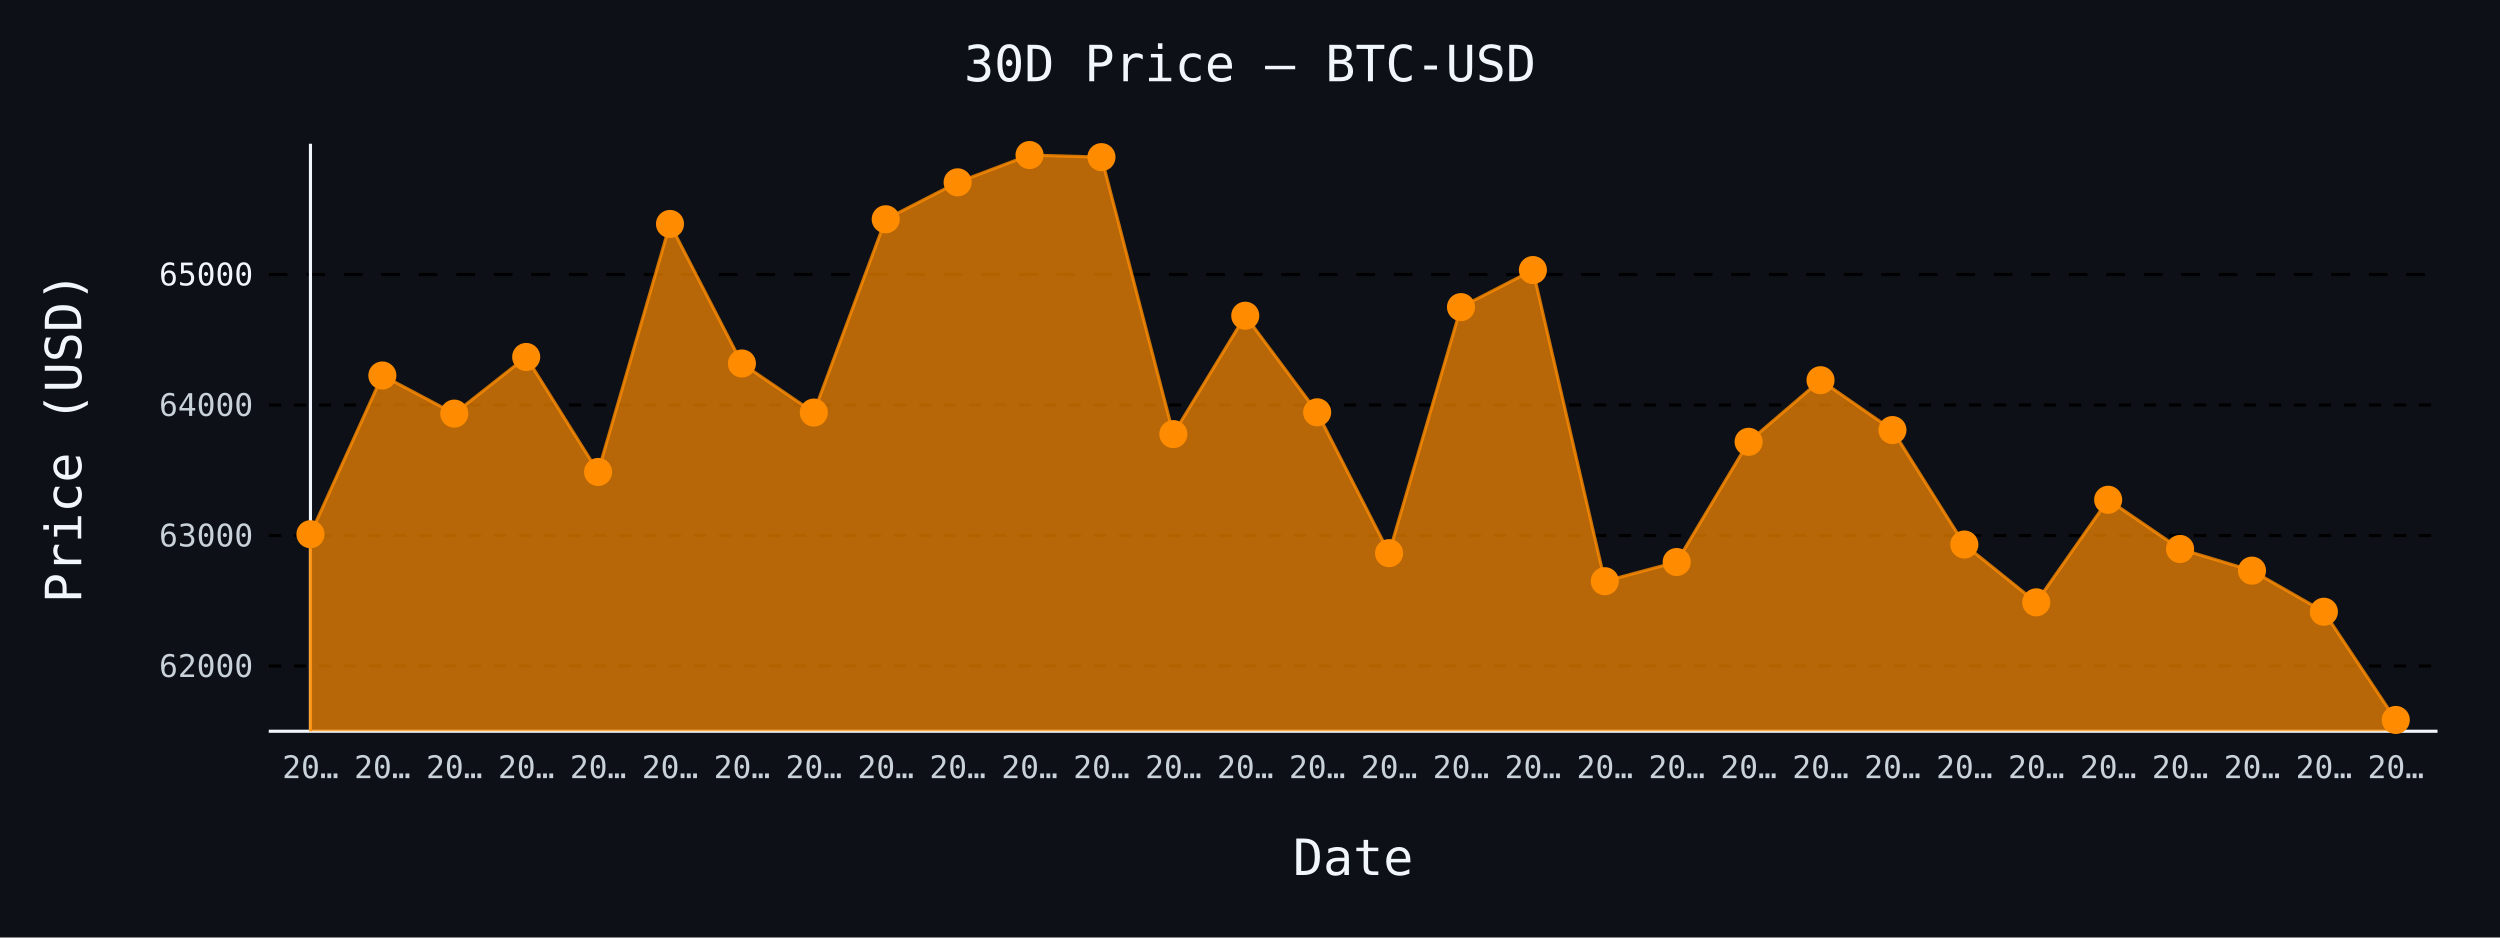
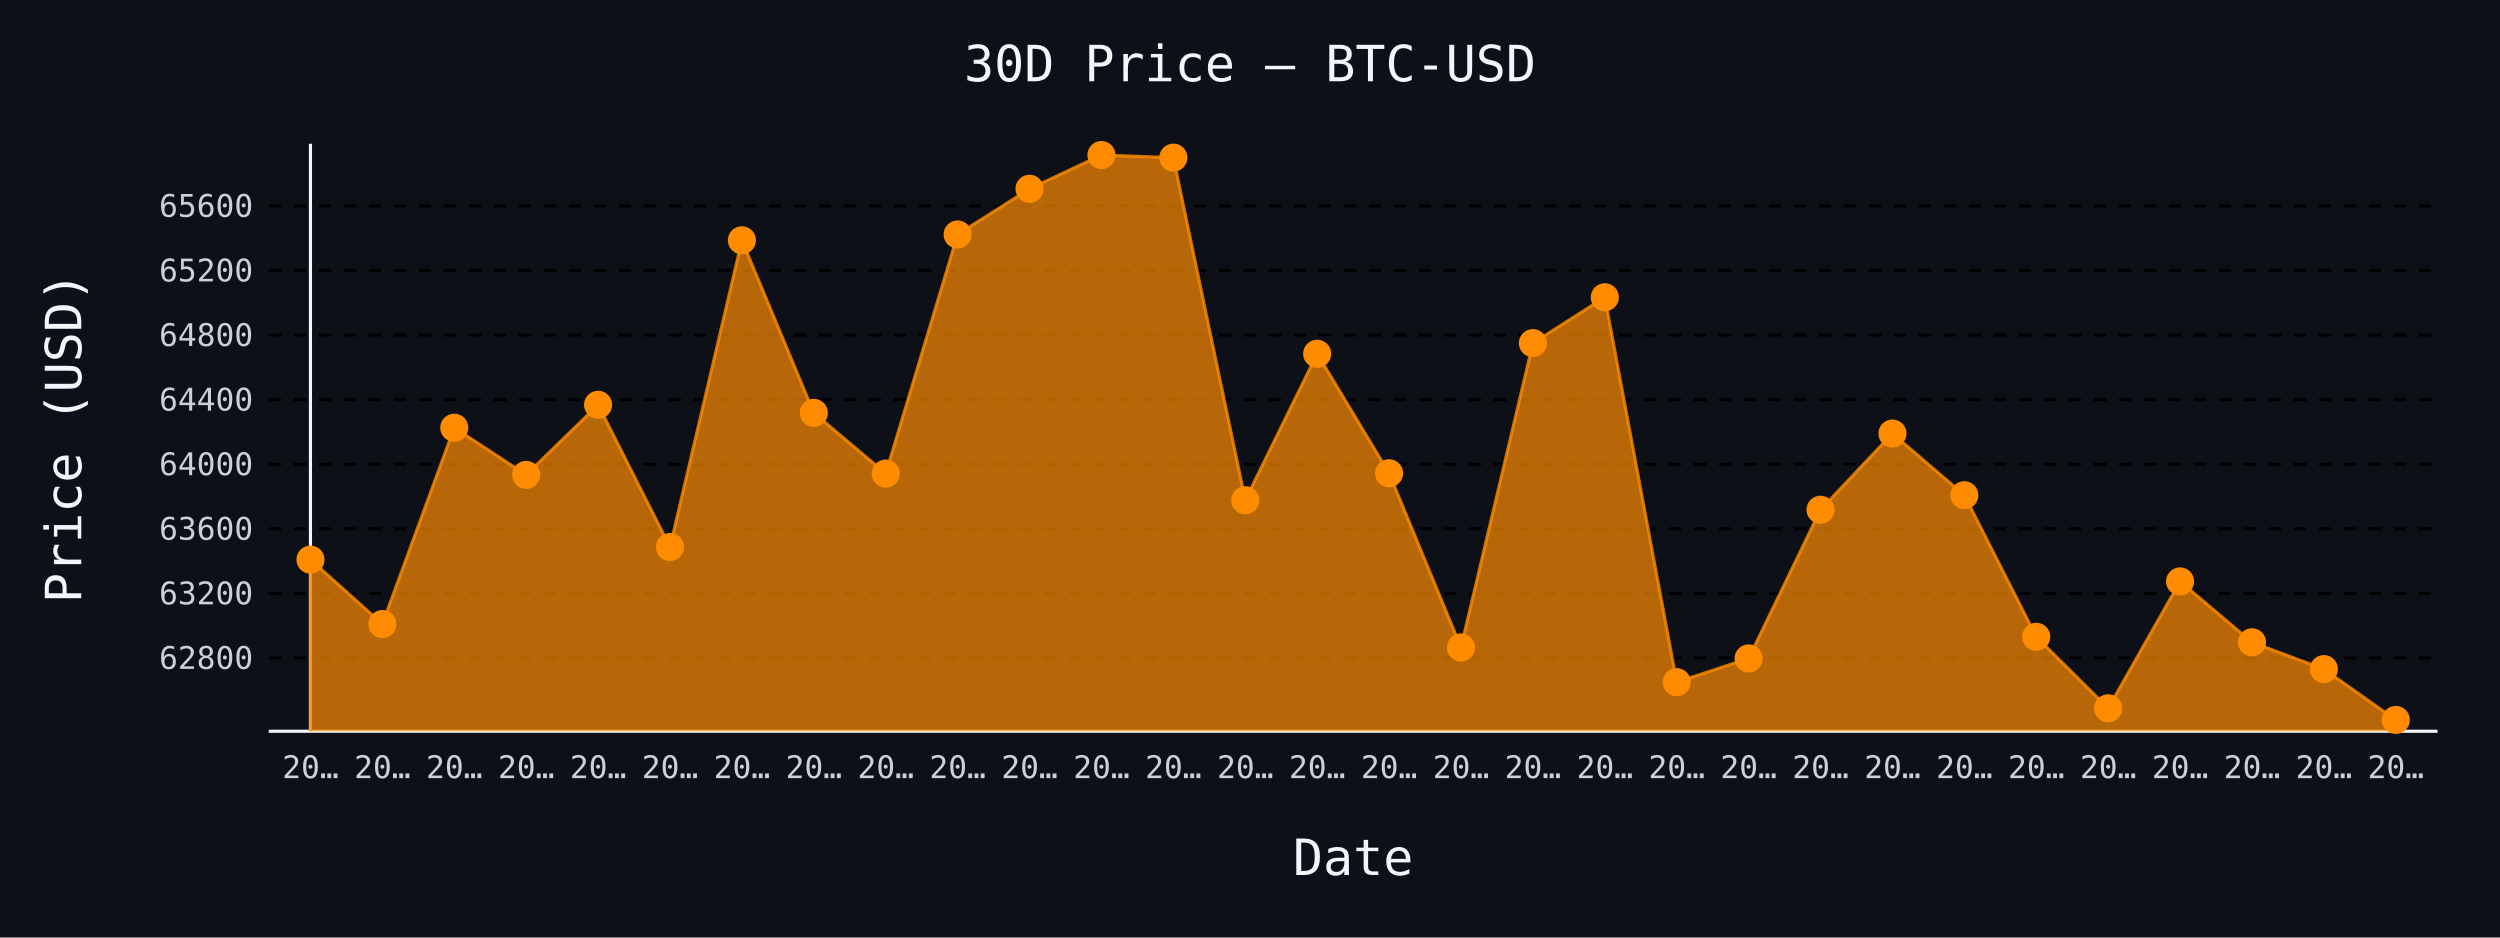
- <svg xmlns="http://www.w3.org/2000/svg" id="chart-2a742096-98dd-4748-b5c0-b4009959907d" class="pygal-chart" viewBox="0 0 800 300">
+ <svg xmlns="http://www.w3.org/2000/svg" id="chart-1df4a8d0-4bf2-4bad-8237-075c4ab554a2" class="pygal-chart" viewBox="0 0 800 300">
  <defs>
-     <style type="text/css">#chart-2a742096-98dd-4748-b5c0-b4009959907d{-webkit-user-select:none;-webkit-font-smoothing:antialiased;font-family:monospace}#chart-2a742096-98dd-4748-b5c0-b4009959907d .title{font-family:monospace;font-size:16px}#chart-2a742096-98dd-4748-b5c0-b4009959907d .legends .legend text{font-family:monospace;font-size:14px}#chart-2a742096-98dd-4748-b5c0-b4009959907d .axis text{font-family:monospace;font-size:10px}#chart-2a742096-98dd-4748-b5c0-b4009959907d .axis text.major{font-family:monospace;font-size:10px}#chart-2a742096-98dd-4748-b5c0-b4009959907d .text-overlay text.value{font-family:monospace;font-size:16px}#chart-2a742096-98dd-4748-b5c0-b4009959907d .text-overlay text.label{font-family:monospace;font-size:10px}#chart-2a742096-98dd-4748-b5c0-b4009959907d .tooltip{font-family:monospace;font-size:14px}#chart-2a742096-98dd-4748-b5c0-b4009959907d text.no_data{font-family:monospace;font-size:64px}
- #chart-2a742096-98dd-4748-b5c0-b4009959907d{background-color:#0d1117}#chart-2a742096-98dd-4748-b5c0-b4009959907d path,#chart-2a742096-98dd-4748-b5c0-b4009959907d line,#chart-2a742096-98dd-4748-b5c0-b4009959907d rect,#chart-2a742096-98dd-4748-b5c0-b4009959907d circle{-webkit-transition:150ms;-moz-transition:150ms;transition:150ms}#chart-2a742096-98dd-4748-b5c0-b4009959907d .graph &gt; .background{fill:#0d1117}#chart-2a742096-98dd-4748-b5c0-b4009959907d .plot &gt; .background{fill:#0d1117}#chart-2a742096-98dd-4748-b5c0-b4009959907d .graph{fill:#c9d1d9}#chart-2a742096-98dd-4748-b5c0-b4009959907d text.no_data{fill:#f0f6fc}#chart-2a742096-98dd-4748-b5c0-b4009959907d .title{fill:#f0f6fc}#chart-2a742096-98dd-4748-b5c0-b4009959907d .legends .legend text{fill:#c9d1d9}#chart-2a742096-98dd-4748-b5c0-b4009959907d .legends .legend:hover text{fill:#f0f6fc}#chart-2a742096-98dd-4748-b5c0-b4009959907d .axis .line{stroke:#f0f6fc}#chart-2a742096-98dd-4748-b5c0-b4009959907d .axis .guide.line{stroke:#8b949e}#chart-2a742096-98dd-4748-b5c0-b4009959907d .axis .major.line{stroke:#c9d1d9}#chart-2a742096-98dd-4748-b5c0-b4009959907d .axis text.major{fill:#f0f6fc}#chart-2a742096-98dd-4748-b5c0-b4009959907d .axis.y .guides:hover .guide.line,#chart-2a742096-98dd-4748-b5c0-b4009959907d .line-graph .axis.x .guides:hover .guide.line,#chart-2a742096-98dd-4748-b5c0-b4009959907d .stackedline-graph .axis.x .guides:hover .guide.line,#chart-2a742096-98dd-4748-b5c0-b4009959907d .xy-graph .axis.x .guides:hover .guide.line{stroke:#f0f6fc}#chart-2a742096-98dd-4748-b5c0-b4009959907d .axis .guides:hover text{fill:#f0f6fc}#chart-2a742096-98dd-4748-b5c0-b4009959907d .reactive{fill-opacity:.7;stroke-opacity:.8;stroke-width:1}#chart-2a742096-98dd-4748-b5c0-b4009959907d .ci{stroke:#c9d1d9}#chart-2a742096-98dd-4748-b5c0-b4009959907d .reactive.active,#chart-2a742096-98dd-4748-b5c0-b4009959907d .active .reactive{fill-opacity:.8;stroke-opacity:.9;stroke-width:4}#chart-2a742096-98dd-4748-b5c0-b4009959907d .ci .reactive.active{stroke-width:1.5}#chart-2a742096-98dd-4748-b5c0-b4009959907d .series text{fill:#f0f6fc}#chart-2a742096-98dd-4748-b5c0-b4009959907d .tooltip rect{fill:#0d1117;stroke:#f0f6fc;-webkit-transition:opacity 150ms;-moz-transition:opacity 150ms;transition:opacity 150ms}#chart-2a742096-98dd-4748-b5c0-b4009959907d .tooltip .label{fill:#c9d1d9}#chart-2a742096-98dd-4748-b5c0-b4009959907d .tooltip .label{fill:#c9d1d9}#chart-2a742096-98dd-4748-b5c0-b4009959907d .tooltip .legend{font-size:.8em;fill:#8b949e}#chart-2a742096-98dd-4748-b5c0-b4009959907d .tooltip .x_label{font-size:.6em;fill:#f0f6fc}#chart-2a742096-98dd-4748-b5c0-b4009959907d .tooltip .xlink{font-size:.5em;text-decoration:underline}#chart-2a742096-98dd-4748-b5c0-b4009959907d .tooltip .value{font-size:1.5em}#chart-2a742096-98dd-4748-b5c0-b4009959907d .bound{font-size:.5em}#chart-2a742096-98dd-4748-b5c0-b4009959907d .max-value{font-size:.75em;fill:#8b949e}#chart-2a742096-98dd-4748-b5c0-b4009959907d .map-element{fill:#0d1117;stroke:#8b949e !important}#chart-2a742096-98dd-4748-b5c0-b4009959907d .map-element .reactive{fill-opacity:inherit;stroke-opacity:inherit}#chart-2a742096-98dd-4748-b5c0-b4009959907d .color-0,#chart-2a742096-98dd-4748-b5c0-b4009959907d .color-0 a:visited{stroke:#ff8c00;fill:#ff8c00}#chart-2a742096-98dd-4748-b5c0-b4009959907d .text-overlay .color-0 text{fill:black}
- #chart-2a742096-98dd-4748-b5c0-b4009959907d text.no_data{text-anchor:middle}#chart-2a742096-98dd-4748-b5c0-b4009959907d .guide.line{fill:none}#chart-2a742096-98dd-4748-b5c0-b4009959907d .centered{text-anchor:middle}#chart-2a742096-98dd-4748-b5c0-b4009959907d .title{text-anchor:middle}#chart-2a742096-98dd-4748-b5c0-b4009959907d .legends .legend text{fill-opacity:1}#chart-2a742096-98dd-4748-b5c0-b4009959907d .axis.x text{text-anchor:middle}#chart-2a742096-98dd-4748-b5c0-b4009959907d .axis.x:not(.web) text[transform]{text-anchor:start}#chart-2a742096-98dd-4748-b5c0-b4009959907d .axis.x:not(.web) text[transform].backwards{text-anchor:end}#chart-2a742096-98dd-4748-b5c0-b4009959907d .axis.y text{text-anchor:end}#chart-2a742096-98dd-4748-b5c0-b4009959907d .axis.y text[transform].backwards{text-anchor:start}#chart-2a742096-98dd-4748-b5c0-b4009959907d .axis.y2 text{text-anchor:start}#chart-2a742096-98dd-4748-b5c0-b4009959907d .axis.y2 text[transform].backwards{text-anchor:end}#chart-2a742096-98dd-4748-b5c0-b4009959907d .axis .guide.line{stroke-dasharray:4,4;stroke:black}#chart-2a742096-98dd-4748-b5c0-b4009959907d .axis .major.guide.line{stroke-dasharray:6,6;stroke:black}#chart-2a742096-98dd-4748-b5c0-b4009959907d .horizontal .axis.y .guide.line,#chart-2a742096-98dd-4748-b5c0-b4009959907d .horizontal .axis.y2 .guide.line,#chart-2a742096-98dd-4748-b5c0-b4009959907d .vertical .axis.x .guide.line{opacity:0}#chart-2a742096-98dd-4748-b5c0-b4009959907d .horizontal .axis.always_show .guide.line,#chart-2a742096-98dd-4748-b5c0-b4009959907d .vertical .axis.always_show .guide.line{opacity:1 !important}#chart-2a742096-98dd-4748-b5c0-b4009959907d .axis.y .guides:hover .guide.line,#chart-2a742096-98dd-4748-b5c0-b4009959907d .axis.y2 .guides:hover .guide.line,#chart-2a742096-98dd-4748-b5c0-b4009959907d .axis.x .guides:hover .guide.line{opacity:1}#chart-2a742096-98dd-4748-b5c0-b4009959907d .axis .guides:hover text{opacity:1}#chart-2a742096-98dd-4748-b5c0-b4009959907d .nofill{fill:none}#chart-2a742096-98dd-4748-b5c0-b4009959907d .subtle-fill{fill-opacity:.2}#chart-2a742096-98dd-4748-b5c0-b4009959907d .dot{stroke-width:1px;fill-opacity:1;stroke-opacity:1}#chart-2a742096-98dd-4748-b5c0-b4009959907d .dot.active{stroke-width:5px}#chart-2a742096-98dd-4748-b5c0-b4009959907d .dot.negative{fill:transparent}#chart-2a742096-98dd-4748-b5c0-b4009959907d text,#chart-2a742096-98dd-4748-b5c0-b4009959907d tspan{stroke:none !important}#chart-2a742096-98dd-4748-b5c0-b4009959907d .series text.active{opacity:1}#chart-2a742096-98dd-4748-b5c0-b4009959907d .tooltip rect{fill-opacity:.95;stroke-width:.5}#chart-2a742096-98dd-4748-b5c0-b4009959907d .tooltip text{fill-opacity:1}#chart-2a742096-98dd-4748-b5c0-b4009959907d .showable{visibility:hidden}#chart-2a742096-98dd-4748-b5c0-b4009959907d .showable.shown{visibility:visible}#chart-2a742096-98dd-4748-b5c0-b4009959907d .gauge-background{fill:rgba(229,229,229,1);stroke:none}#chart-2a742096-98dd-4748-b5c0-b4009959907d .bg-lines{stroke:#0d1117;stroke-width:2px}</style>
+     <style type="text/css">#chart-1df4a8d0-4bf2-4bad-8237-075c4ab554a2{-webkit-user-select:none;-webkit-font-smoothing:antialiased;font-family:monospace}#chart-1df4a8d0-4bf2-4bad-8237-075c4ab554a2 .title{font-family:monospace;font-size:16px}#chart-1df4a8d0-4bf2-4bad-8237-075c4ab554a2 .legends .legend text{font-family:monospace;font-size:14px}#chart-1df4a8d0-4bf2-4bad-8237-075c4ab554a2 .axis text{font-family:monospace;font-size:10px}#chart-1df4a8d0-4bf2-4bad-8237-075c4ab554a2 .axis text.major{font-family:monospace;font-size:10px}#chart-1df4a8d0-4bf2-4bad-8237-075c4ab554a2 .text-overlay text.value{font-family:monospace;font-size:16px}#chart-1df4a8d0-4bf2-4bad-8237-075c4ab554a2 .text-overlay text.label{font-family:monospace;font-size:10px}#chart-1df4a8d0-4bf2-4bad-8237-075c4ab554a2 .tooltip{font-family:monospace;font-size:14px}#chart-1df4a8d0-4bf2-4bad-8237-075c4ab554a2 text.no_data{font-family:monospace;font-size:64px}
+ #chart-1df4a8d0-4bf2-4bad-8237-075c4ab554a2{background-color:#0d1117}#chart-1df4a8d0-4bf2-4bad-8237-075c4ab554a2 path,#chart-1df4a8d0-4bf2-4bad-8237-075c4ab554a2 line,#chart-1df4a8d0-4bf2-4bad-8237-075c4ab554a2 rect,#chart-1df4a8d0-4bf2-4bad-8237-075c4ab554a2 circle{-webkit-transition:150ms;-moz-transition:150ms;transition:150ms}#chart-1df4a8d0-4bf2-4bad-8237-075c4ab554a2 .graph &gt; .background{fill:#0d1117}#chart-1df4a8d0-4bf2-4bad-8237-075c4ab554a2 .plot &gt; .background{fill:#0d1117}#chart-1df4a8d0-4bf2-4bad-8237-075c4ab554a2 .graph{fill:#c9d1d9}#chart-1df4a8d0-4bf2-4bad-8237-075c4ab554a2 text.no_data{fill:#f0f6fc}#chart-1df4a8d0-4bf2-4bad-8237-075c4ab554a2 .title{fill:#f0f6fc}#chart-1df4a8d0-4bf2-4bad-8237-075c4ab554a2 .legends .legend text{fill:#c9d1d9}#chart-1df4a8d0-4bf2-4bad-8237-075c4ab554a2 .legends .legend:hover text{fill:#f0f6fc}#chart-1df4a8d0-4bf2-4bad-8237-075c4ab554a2 .axis .line{stroke:#f0f6fc}#chart-1df4a8d0-4bf2-4bad-8237-075c4ab554a2 .axis .guide.line{stroke:#8b949e}#chart-1df4a8d0-4bf2-4bad-8237-075c4ab554a2 .axis .major.line{stroke:#c9d1d9}#chart-1df4a8d0-4bf2-4bad-8237-075c4ab554a2 .axis text.major{fill:#f0f6fc}#chart-1df4a8d0-4bf2-4bad-8237-075c4ab554a2 .axis.y .guides:hover .guide.line,#chart-1df4a8d0-4bf2-4bad-8237-075c4ab554a2 .line-graph .axis.x .guides:hover .guide.line,#chart-1df4a8d0-4bf2-4bad-8237-075c4ab554a2 .stackedline-graph .axis.x .guides:hover .guide.line,#chart-1df4a8d0-4bf2-4bad-8237-075c4ab554a2 .xy-graph .axis.x .guides:hover .guide.line{stroke:#f0f6fc}#chart-1df4a8d0-4bf2-4bad-8237-075c4ab554a2 .axis .guides:hover text{fill:#f0f6fc}#chart-1df4a8d0-4bf2-4bad-8237-075c4ab554a2 .reactive{fill-opacity:.7;stroke-opacity:.8;stroke-width:1}#chart-1df4a8d0-4bf2-4bad-8237-075c4ab554a2 .ci{stroke:#c9d1d9}#chart-1df4a8d0-4bf2-4bad-8237-075c4ab554a2 .reactive.active,#chart-1df4a8d0-4bf2-4bad-8237-075c4ab554a2 .active .reactive{fill-opacity:.8;stroke-opacity:.9;stroke-width:4}#chart-1df4a8d0-4bf2-4bad-8237-075c4ab554a2 .ci .reactive.active{stroke-width:1.5}#chart-1df4a8d0-4bf2-4bad-8237-075c4ab554a2 .series text{fill:#f0f6fc}#chart-1df4a8d0-4bf2-4bad-8237-075c4ab554a2 .tooltip rect{fill:#0d1117;stroke:#f0f6fc;-webkit-transition:opacity 150ms;-moz-transition:opacity 150ms;transition:opacity 150ms}#chart-1df4a8d0-4bf2-4bad-8237-075c4ab554a2 .tooltip .label{fill:#c9d1d9}#chart-1df4a8d0-4bf2-4bad-8237-075c4ab554a2 .tooltip .label{fill:#c9d1d9}#chart-1df4a8d0-4bf2-4bad-8237-075c4ab554a2 .tooltip .legend{font-size:.8em;fill:#8b949e}#chart-1df4a8d0-4bf2-4bad-8237-075c4ab554a2 .tooltip .x_label{font-size:.6em;fill:#f0f6fc}#chart-1df4a8d0-4bf2-4bad-8237-075c4ab554a2 .tooltip .xlink{font-size:.5em;text-decoration:underline}#chart-1df4a8d0-4bf2-4bad-8237-075c4ab554a2 .tooltip .value{font-size:1.5em}#chart-1df4a8d0-4bf2-4bad-8237-075c4ab554a2 .bound{font-size:.5em}#chart-1df4a8d0-4bf2-4bad-8237-075c4ab554a2 .max-value{font-size:.75em;fill:#8b949e}#chart-1df4a8d0-4bf2-4bad-8237-075c4ab554a2 .map-element{fill:#0d1117;stroke:#8b949e !important}#chart-1df4a8d0-4bf2-4bad-8237-075c4ab554a2 .map-element .reactive{fill-opacity:inherit;stroke-opacity:inherit}#chart-1df4a8d0-4bf2-4bad-8237-075c4ab554a2 .color-0,#chart-1df4a8d0-4bf2-4bad-8237-075c4ab554a2 .color-0 a:visited{stroke:#ff8c00;fill:#ff8c00}#chart-1df4a8d0-4bf2-4bad-8237-075c4ab554a2 .text-overlay .color-0 text{fill:black}
+ #chart-1df4a8d0-4bf2-4bad-8237-075c4ab554a2 text.no_data{text-anchor:middle}#chart-1df4a8d0-4bf2-4bad-8237-075c4ab554a2 .guide.line{fill:none}#chart-1df4a8d0-4bf2-4bad-8237-075c4ab554a2 .centered{text-anchor:middle}#chart-1df4a8d0-4bf2-4bad-8237-075c4ab554a2 .title{text-anchor:middle}#chart-1df4a8d0-4bf2-4bad-8237-075c4ab554a2 .legends .legend text{fill-opacity:1}#chart-1df4a8d0-4bf2-4bad-8237-075c4ab554a2 .axis.x text{text-anchor:middle}#chart-1df4a8d0-4bf2-4bad-8237-075c4ab554a2 .axis.x:not(.web) text[transform]{text-anchor:start}#chart-1df4a8d0-4bf2-4bad-8237-075c4ab554a2 .axis.x:not(.web) text[transform].backwards{text-anchor:end}#chart-1df4a8d0-4bf2-4bad-8237-075c4ab554a2 .axis.y text{text-anchor:end}#chart-1df4a8d0-4bf2-4bad-8237-075c4ab554a2 .axis.y text[transform].backwards{text-anchor:start}#chart-1df4a8d0-4bf2-4bad-8237-075c4ab554a2 .axis.y2 text{text-anchor:start}#chart-1df4a8d0-4bf2-4bad-8237-075c4ab554a2 .axis.y2 text[transform].backwards{text-anchor:end}#chart-1df4a8d0-4bf2-4bad-8237-075c4ab554a2 .axis .guide.line{stroke-dasharray:4,4;stroke:black}#chart-1df4a8d0-4bf2-4bad-8237-075c4ab554a2 .axis .major.guide.line{stroke-dasharray:6,6;stroke:black}#chart-1df4a8d0-4bf2-4bad-8237-075c4ab554a2 .horizontal .axis.y .guide.line,#chart-1df4a8d0-4bf2-4bad-8237-075c4ab554a2 .horizontal .axis.y2 .guide.line,#chart-1df4a8d0-4bf2-4bad-8237-075c4ab554a2 .vertical .axis.x .guide.line{opacity:0}#chart-1df4a8d0-4bf2-4bad-8237-075c4ab554a2 .horizontal .axis.always_show .guide.line,#chart-1df4a8d0-4bf2-4bad-8237-075c4ab554a2 .vertical .axis.always_show .guide.line{opacity:1 !important}#chart-1df4a8d0-4bf2-4bad-8237-075c4ab554a2 .axis.y .guides:hover .guide.line,#chart-1df4a8d0-4bf2-4bad-8237-075c4ab554a2 .axis.y2 .guides:hover .guide.line,#chart-1df4a8d0-4bf2-4bad-8237-075c4ab554a2 .axis.x .guides:hover .guide.line{opacity:1}#chart-1df4a8d0-4bf2-4bad-8237-075c4ab554a2 .axis .guides:hover text{opacity:1}#chart-1df4a8d0-4bf2-4bad-8237-075c4ab554a2 .nofill{fill:none}#chart-1df4a8d0-4bf2-4bad-8237-075c4ab554a2 .subtle-fill{fill-opacity:.2}#chart-1df4a8d0-4bf2-4bad-8237-075c4ab554a2 .dot{stroke-width:1px;fill-opacity:1;stroke-opacity:1}#chart-1df4a8d0-4bf2-4bad-8237-075c4ab554a2 .dot.active{stroke-width:5px}#chart-1df4a8d0-4bf2-4bad-8237-075c4ab554a2 .dot.negative{fill:transparent}#chart-1df4a8d0-4bf2-4bad-8237-075c4ab554a2 text,#chart-1df4a8d0-4bf2-4bad-8237-075c4ab554a2 tspan{stroke:none !important}#chart-1df4a8d0-4bf2-4bad-8237-075c4ab554a2 .series text.active{opacity:1}#chart-1df4a8d0-4bf2-4bad-8237-075c4ab554a2 .tooltip rect{fill-opacity:.95;stroke-width:.5}#chart-1df4a8d0-4bf2-4bad-8237-075c4ab554a2 .tooltip text{fill-opacity:1}#chart-1df4a8d0-4bf2-4bad-8237-075c4ab554a2 .showable{visibility:hidden}#chart-1df4a8d0-4bf2-4bad-8237-075c4ab554a2 .showable.shown{visibility:visible}#chart-1df4a8d0-4bf2-4bad-8237-075c4ab554a2 .gauge-background{fill:rgba(229,229,229,1);stroke:none}#chart-1df4a8d0-4bf2-4bad-8237-075c4ab554a2 .bg-lines{stroke:#0d1117;stroke-width:2px}</style>
  </defs>
  <g class="graph line-graph vertical">
    <rect x="0" y="0" width="800" height="300" class="background" />
    <g transform="translate(86, 46)" class="plot">
      <rect x="0" y="0" width="694.0" height="188" class="background" />
      <g class="axis y always_show">
        <path d="M0 188 h694" class="line" />
        <g class="guides">
-           <path d="M0 167.135 h694" class="guide line" />
-           <text x="-5" y="170.635" class="">62000</text>
-         </g>
-         <g class="guides">
-           <path d="M0 125.367 h694" class="guide line" />
-           <text x="-5" y="128.867" class="">63000</text>
-         </g>
-         <g class="guides">
-           <path d="M0 83.6 h694" class="guide line" />
-           <text x="-5" y="87.1" class="">64000</text>
-         </g>
-         <g class="guides">
-           <path d="M0 41.833 h694" class="major guide line" />
-           <text x="-5" y="45.333" class="major">65000</text>
+           <path d="M0 164.546 h694" class="guide line" />
+           <text x="-5" y="168.046" class="">62800</text>
+         </g>
+         <g class="guides">
+           <path d="M0 143.881 h694" class="guide line" />
+           <text x="-5" y="147.381" class="">63200</text>
+         </g>
+         <g class="guides">
+           <path d="M0 123.215 h694" class="guide line" />
+           <text x="-5" y="126.715" class="">63600</text>
+         </g>
+         <g class="guides">
+           <path d="M0 102.55 h694" class="guide line" />
+           <text x="-5" y="106.05" class="">64000</text>
+         </g>
+         <g class="guides">
+           <path d="M0 81.885 h694" class="guide line" />
+           <text x="-5" y="85.385" class="">64400</text>
+         </g>
+         <g class="guides">
+           <path d="M0 61.22 h694" class="guide line" />
+           <text x="-5" y="64.72" class="">64800</text>
+         </g>
+         <g class="guides">
+           <path d="M0 40.555 h694" class="guide line" />
+           <text x="-5" y="44.055" class="">65200</text>
+         </g>
+         <g class="guides">
+           <path d="M0 19.889 h694" class="guide line" />
+           <text x="-5" y="23.389" class="">65600</text>
        </g>
      </g>
      <g class="axis x">
        <g class="guides">
          <path d="M13.346 0 v188" class="line" />
          <text x="13.346" y="203.0" class="">20…</text>
        </g>
        <g class="guides">
          <path d="M36.357 0 v188" class="guide line" />
          <text x="36.357" y="203.0" class="">20…</text>
        </g>
        <g class="guides">
          <path d="M59.367 0 v188" class="guide line" />
          <text x="59.367" y="203.0" class="">20…</text>
        </g>
        <g class="guides">
          <path d="M82.378 0 v188" class="guide line" />
          <text x="82.378" y="203.0" class="">20…</text>
        </g>
        <g class="guides">
          <path d="M105.389 0 v188" class="guide line" />
          <text x="105.389" y="203.0" class="">20…</text>
        </g>
        <g class="guides">
          <path d="M128.399 0 v188" class="guide line" />
          <text x="128.399" y="203.0" class="">20…</text>
        </g>
        <g class="guides">
          <path d="M151.41 0 v188" class="guide line" />
          <text x="151.41" y="203.0" class="">20…</text>
        </g>
        <g class="guides">
          <path d="M174.42 0 v188" class="guide line" />
          <text x="174.42" y="203.0" class="">20…</text>
        </g>
        <g class="guides">
          <path d="M197.431 0 v188" class="guide line" />
          <text x="197.431" y="203.0" class="">20…</text>
        </g>
        <g class="guides">
          <path d="M220.442 0 v188" class="guide line" />
          <text x="220.442" y="203.0" class="">20…</text>
        </g>
        <g class="guides">
          <path d="M243.452 0 v188" class="guide line" />
          <text x="243.452" y="203.0" class="">20…</text>
        </g>
        <g class="guides">
          <path d="M266.463 0 v188" class="guide line" />
          <text x="266.463" y="203.0" class="">20…</text>
        </g>
        <g class="guides">
          <path d="M289.473 0 v188" class="guide line" />
          <text x="289.473" y="203.0" class="">20…</text>
        </g>
        <g class="guides">
          <path d="M312.484 0 v188" class="guide line" />
          <text x="312.484" y="203.0" class="">20…</text>
        </g>
        <g class="guides">
          <path d="M335.495 0 v188" class="guide line" />
          <text x="335.495" y="203.0" class="">20…</text>
        </g>
        <g class="guides">
          <path d="M358.505 0 v188" class="guide line" />
          <text x="358.505" y="203.0" class="">20…</text>
        </g>
        <g class="guides">
          <path d="M381.516 0 v188" class="guide line" />
          <text x="381.516" y="203.0" class="">20…</text>
        </g>
        <g class="guides">
          <path d="M404.527 0 v188" class="guide line" />
          <text x="404.527" y="203.0" class="">20…</text>
        </g>
        <g class="guides">
          <path d="M427.537 0 v188" class="guide line" />
          <text x="427.537" y="203.0" class="">20…</text>
        </g>
        <g class="guides">
          <path d="M450.548 0 v188" class="guide line" />
          <text x="450.548" y="203.0" class="">20…</text>
        </g>
        <g class="guides">
          <path d="M473.558 0 v188" class="guide line" />
          <text x="473.558" y="203.0" class="">20…</text>
        </g>
        <g class="guides">
          <path d="M496.569 0 v188" class="guide line" />
          <text x="496.569" y="203.0" class="">20…</text>
        </g>
        <g class="guides">
          <path d="M519.58 0 v188" class="guide line" />
          <text x="519.58" y="203.0" class="">20…</text>
        </g>
        <g class="guides">
          <path d="M542.59 0 v188" class="guide line" />
          <text x="542.59" y="203.0" class="">20…</text>
        </g>
        <g class="guides">
          <path d="M565.601 0 v188" class="guide line" />
          <text x="565.601" y="203.0" class="">20…</text>
        </g>
        <g class="guides">
          <path d="M588.611 0 v188" class="guide line" />
          <text x="588.611" y="203.0" class="">20…</text>
        </g>
        <g class="guides">
          <path d="M611.622 0 v188" class="guide line" />
          <text x="611.622" y="203.0" class="">20…</text>
        </g>
        <g class="guides">
          <path d="M634.633 0 v188" class="guide line" />
          <text x="634.633" y="203.0" class="">20…</text>
        </g>
        <g class="guides">
          <path d="M657.643 0 v188" class="guide line" />
          <text x="657.643" y="203.0" class="">20…</text>
        </g>
        <g class="guides">
          <path d="M680.654 0 v188" class="guide line" />
          <text x="680.654" y="203.0" class="">20…</text>
        </g>
      </g>
      <g class="series serie-0 color-0">
-         <path d="M13.346 188 L13.346 124.95 36.357 74.16 59.367 86.357 82.378 68.23 105.389 105.027 128.399 25.669 151.41 70.318 174.42 86.022 197.431 24.165 220.442 12.345 243.452 3.615 266.463 4.284 289.473 92.914 312.484 55.031 335.495 85.939 358.505 131.006 381.516 52.274 404.527 40.412 427.537 139.986 450.548 133.846 473.558 95.378 496.569 75.664 519.58 91.619 542.59 128.249 565.601 146.752 588.611 113.923 611.622 129.669 634.633 136.603 657.643 149.759 680.654 184.385 680.654 188" class="line reactive" />
+         <path d="M13.346 188 L13.346 133.083 36.357 153.697 59.367 90.874 82.378 105.96 105.389 83.538 128.399 129.053 151.41 30.894 174.42 86.121 197.431 105.547 220.442 29.034 243.452 14.413 266.463 3.615 289.473 4.442 312.484 114.071 335.495 67.213 358.505 105.443 381.516 161.188 404.527 63.803 427.537 49.131 450.548 172.295 473.558 164.701 496.569 117.119 519.58 92.734 542.59 112.47 565.601 157.778 588.611 180.665 611.622 140.058 634.633 159.535 657.643 168.111 680.654 184.385 680.654 188" class="line reactive" />
      </g>
    </g>
    <g class="titles">
      <text x="400.0" y="26" class="title plot_title">30D Price — BTC-USD</text>
      <text x="433.0" y="280" class="title">Date</text>
      <text x="0" y="166.0" class="title" transform="rotate(-90 0 140)">Price (USD)</text>
    </g>
    <g transform="translate(86, 46)" class="plot overlay">
      <g class="series serie-0 color-0">
        <g class="dots">
-           <circle cx="13.346" cy="124.95" r="4" class="dot reactive tooltip-trigger" />
-         </g>
-         <g class="dots">
-           <circle cx="36.357" cy="74.16" r="4" class="dot reactive tooltip-trigger" />
-         </g>
-         <g class="dots">
-           <circle cx="59.367" cy="86.357" r="4" class="dot reactive tooltip-trigger" />
-         </g>
-         <g class="dots">
-           <circle cx="82.378" cy="68.23" r="4" class="dot reactive tooltip-trigger" />
-         </g>
-         <g class="dots">
-           <circle cx="105.389" cy="105.027" r="4" class="dot reactive tooltip-trigger" />
-         </g>
-         <g class="dots">
-           <circle cx="128.399" cy="25.669" r="4" class="dot reactive tooltip-trigger" />
-         </g>
-         <g class="dots">
-           <circle cx="151.41" cy="70.318" r="4" class="dot reactive tooltip-trigger" />
-         </g>
-         <g class="dots">
-           <circle cx="174.42" cy="86.022" r="4" class="dot reactive tooltip-trigger" />
-         </g>
-         <g class="dots">
-           <circle cx="197.431" cy="24.165" r="4" class="dot reactive tooltip-trigger" />
-         </g>
-         <g class="dots">
-           <circle cx="220.442" cy="12.345" r="4" class="dot reactive tooltip-trigger" />
-         </g>
-         <g class="dots">
-           <circle cx="243.452" cy="3.615" r="4" class="dot reactive tooltip-trigger" />
-         </g>
-         <g class="dots">
-           <circle cx="266.463" cy="4.284" r="4" class="dot reactive tooltip-trigger" />
-         </g>
-         <g class="dots">
-           <circle cx="289.473" cy="92.914" r="4" class="dot reactive tooltip-trigger" />
-         </g>
-         <g class="dots">
-           <circle cx="312.484" cy="55.031" r="4" class="dot reactive tooltip-trigger" />
-         </g>
-         <g class="dots">
-           <circle cx="335.495" cy="85.939" r="4" class="dot reactive tooltip-trigger" />
-         </g>
-         <g class="dots">
-           <circle cx="358.505" cy="131.006" r="4" class="dot reactive tooltip-trigger" />
-         </g>
-         <g class="dots">
-           <circle cx="381.516" cy="52.274" r="4" class="dot reactive tooltip-trigger" />
-         </g>
-         <g class="dots">
-           <circle cx="404.527" cy="40.412" r="4" class="dot reactive tooltip-trigger" />
-         </g>
-         <g class="dots">
-           <circle cx="427.537" cy="139.986" r="4" class="dot reactive tooltip-trigger" />
-         </g>
-         <g class="dots">
-           <circle cx="450.548" cy="133.846" r="4" class="dot reactive tooltip-trigger" />
-         </g>
-         <g class="dots">
-           <circle cx="473.558" cy="95.378" r="4" class="dot reactive tooltip-trigger" />
-         </g>
-         <g class="dots">
-           <circle cx="496.569" cy="75.664" r="4" class="dot reactive tooltip-trigger" />
-         </g>
-         <g class="dots">
-           <circle cx="519.58" cy="91.619" r="4" class="dot reactive tooltip-trigger" />
-         </g>
-         <g class="dots">
-           <circle cx="542.59" cy="128.249" r="4" class="dot reactive tooltip-trigger" />
-         </g>
-         <g class="dots">
-           <circle cx="565.601" cy="146.752" r="4" class="dot reactive tooltip-trigger" />
-         </g>
-         <g class="dots">
-           <circle cx="588.611" cy="113.923" r="4" class="dot reactive tooltip-trigger" />
-         </g>
-         <g class="dots">
-           <circle cx="611.622" cy="129.669" r="4" class="dot reactive tooltip-trigger" />
-         </g>
-         <g class="dots">
-           <circle cx="634.633" cy="136.603" r="4" class="dot reactive tooltip-trigger" />
-         </g>
-         <g class="dots">
-           <circle cx="657.643" cy="149.759" r="4" class="dot reactive tooltip-trigger" />
+           <circle cx="13.346" cy="133.083" r="4" class="dot reactive tooltip-trigger" />
+         </g>
+         <g class="dots">
+           <circle cx="36.357" cy="153.697" r="4" class="dot reactive tooltip-trigger" />
+         </g>
+         <g class="dots">
+           <circle cx="59.367" cy="90.874" r="4" class="dot reactive tooltip-trigger" />
+         </g>
+         <g class="dots">
+           <circle cx="82.378" cy="105.96" r="4" class="dot reactive tooltip-trigger" />
+         </g>
+         <g class="dots">
+           <circle cx="105.389" cy="83.538" r="4" class="dot reactive tooltip-trigger" />
+         </g>
+         <g class="dots">
+           <circle cx="128.399" cy="129.053" r="4" class="dot reactive tooltip-trigger" />
+         </g>
+         <g class="dots">
+           <circle cx="151.41" cy="30.894" r="4" class="dot reactive tooltip-trigger" />
+         </g>
+         <g class="dots">
+           <circle cx="174.42" cy="86.121" r="4" class="dot reactive tooltip-trigger" />
+         </g>
+         <g class="dots">
+           <circle cx="197.431" cy="105.547" r="4" class="dot reactive tooltip-trigger" />
+         </g>
+         <g class="dots">
+           <circle cx="220.442" cy="29.034" r="4" class="dot reactive tooltip-trigger" />
+         </g>
+         <g class="dots">
+           <circle cx="243.452" cy="14.413" r="4" class="dot reactive tooltip-trigger" />
+         </g>
+         <g class="dots">
+           <circle cx="266.463" cy="3.615" r="4" class="dot reactive tooltip-trigger" />
+         </g>
+         <g class="dots">
+           <circle cx="289.473" cy="4.442" r="4" class="dot reactive tooltip-trigger" />
+         </g>
+         <g class="dots">
+           <circle cx="312.484" cy="114.071" r="4" class="dot reactive tooltip-trigger" />
+         </g>
+         <g class="dots">
+           <circle cx="335.495" cy="67.213" r="4" class="dot reactive tooltip-trigger" />
+         </g>
+         <g class="dots">
+           <circle cx="358.505" cy="105.443" r="4" class="dot reactive tooltip-trigger" />
+         </g>
+         <g class="dots">
+           <circle cx="381.516" cy="161.188" r="4" class="dot reactive tooltip-trigger" />
+         </g>
+         <g class="dots">
+           <circle cx="404.527" cy="63.803" r="4" class="dot reactive tooltip-trigger" />
+         </g>
+         <g class="dots">
+           <circle cx="427.537" cy="49.131" r="4" class="dot reactive tooltip-trigger" />
+         </g>
+         <g class="dots">
+           <circle cx="450.548" cy="172.295" r="4" class="dot reactive tooltip-trigger" />
+         </g>
+         <g class="dots">
+           <circle cx="473.558" cy="164.701" r="4" class="dot reactive tooltip-trigger" />
+         </g>
+         <g class="dots">
+           <circle cx="496.569" cy="117.119" r="4" class="dot reactive tooltip-trigger" />
+         </g>
+         <g class="dots">
+           <circle cx="519.58" cy="92.734" r="4" class="dot reactive tooltip-trigger" />
+         </g>
+         <g class="dots">
+           <circle cx="542.59" cy="112.47" r="4" class="dot reactive tooltip-trigger" />
+         </g>
+         <g class="dots">
+           <circle cx="565.601" cy="157.778" r="4" class="dot reactive tooltip-trigger" />
+         </g>
+         <g class="dots">
+           <circle cx="588.611" cy="180.665" r="4" class="dot reactive tooltip-trigger" />
+         </g>
+         <g class="dots">
+           <circle cx="611.622" cy="140.058" r="4" class="dot reactive tooltip-trigger" />
+         </g>
+         <g class="dots">
+           <circle cx="634.633" cy="159.535" r="4" class="dot reactive tooltip-trigger" />
+         </g>
+         <g class="dots">
+           <circle cx="657.643" cy="168.111" r="4" class="dot reactive tooltip-trigger" />
        </g>
        <g class="dots">
          <circle cx="680.654" cy="184.385" r="4" class="dot reactive tooltip-trigger" />
        </g>
      </g>
    </g>
    <g transform="translate(86, 46)" class="plot text-overlay">
      <g class="series serie-0 color-0" />
    </g>
    <g transform="translate(86, 46)" class="plot tooltip-overlay">
      <g transform="translate(0 0)" style="opacity: 0" class="tooltip">
        <rect rx="0" ry="0" width="0" height="0" class="tooltip-box" />
        <g class="text" />
      </g>
    </g>
  </g>
</svg>
